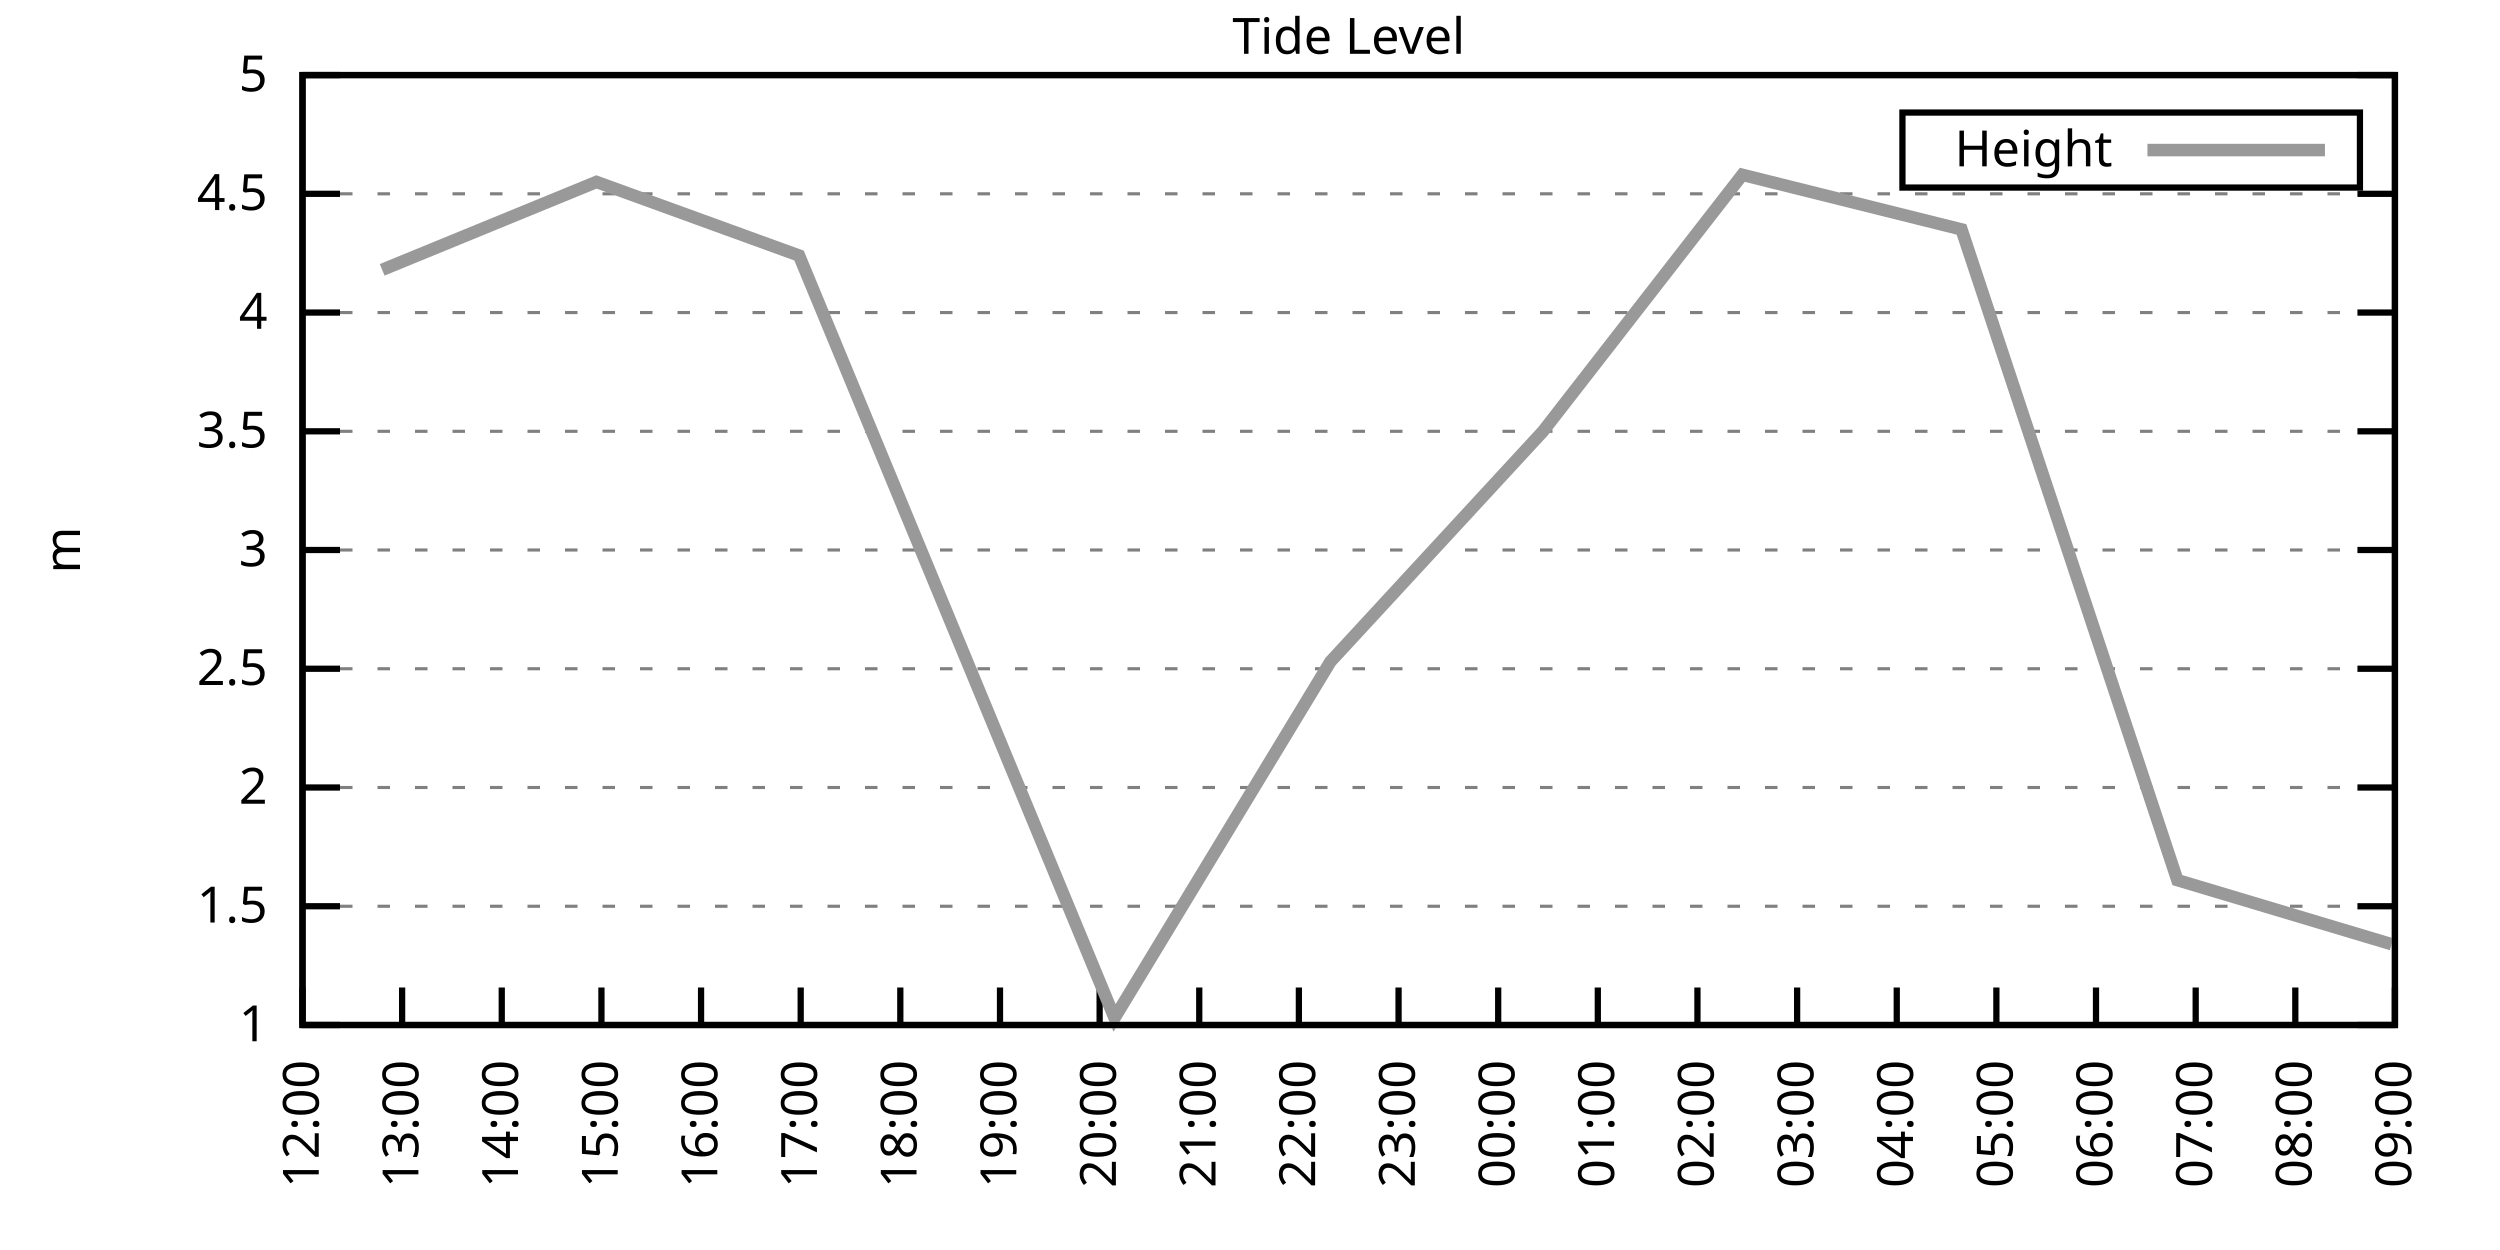
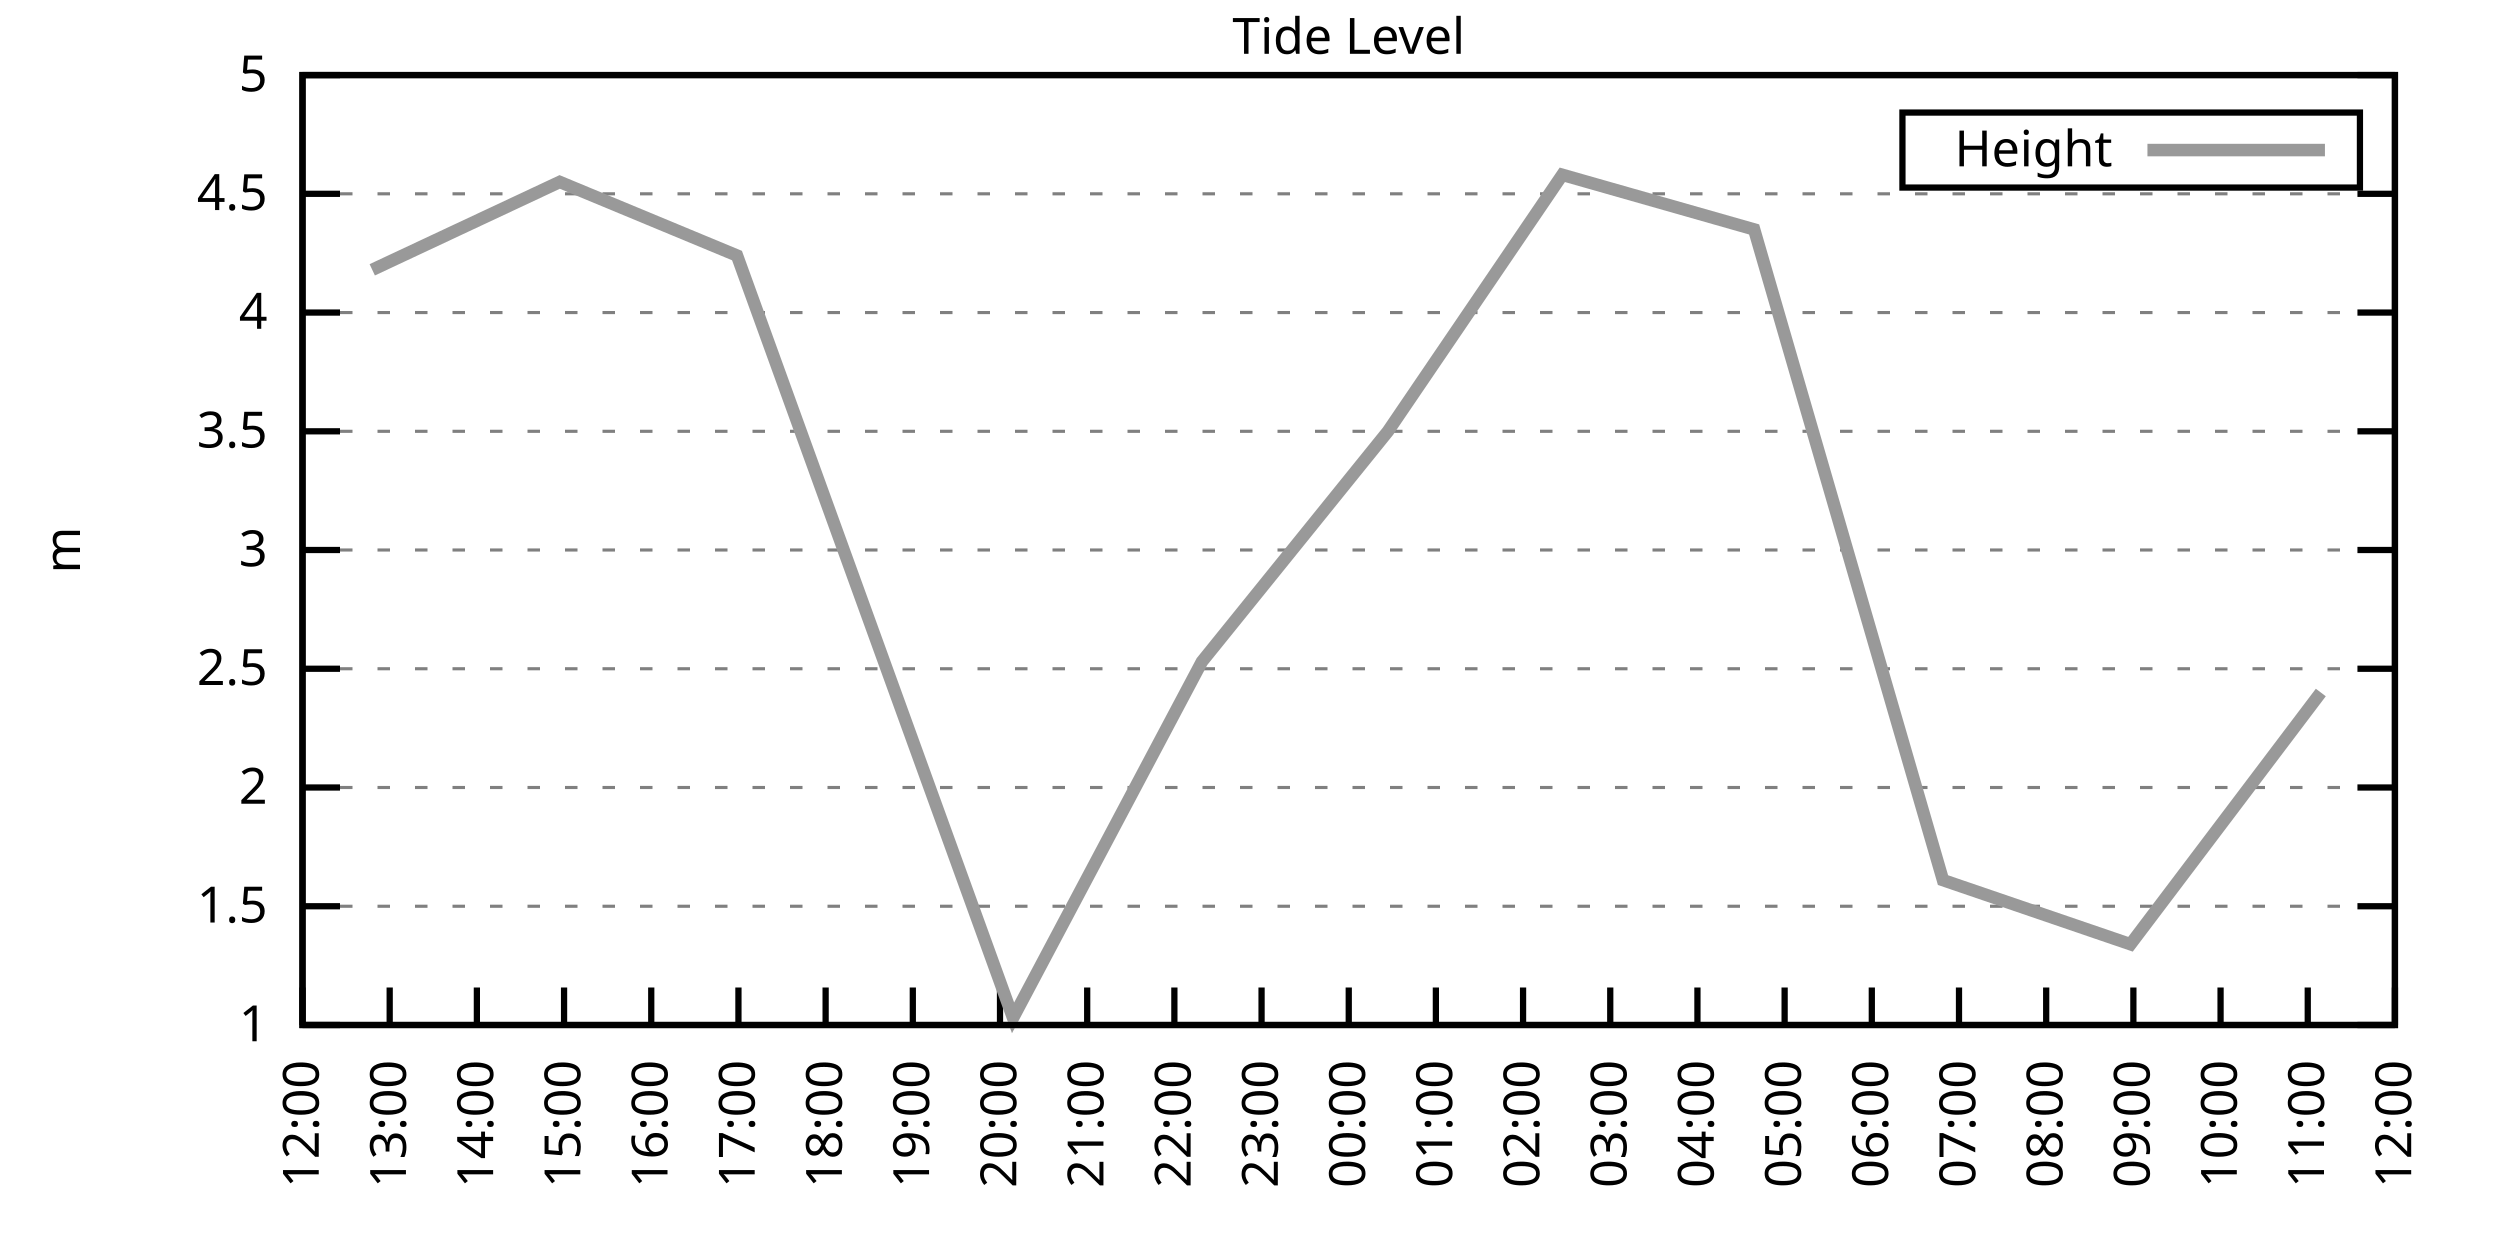
<svg xmlns="http://www.w3.org/2000/svg" xmlns:xlink="http://www.w3.org/1999/xlink" width="400" height="200" viewBox="0 0 400 200">
  <g id="gnuplot_canvas">
    <rect x="0" y="0" width="400" height="200" fill="none" />
    <defs>
      <circle id="gpDot" r="0.5" stroke-width="0.5" stroke="currentColor" />
      <path id="gpPt0" stroke-width="0.333" stroke="currentColor" d="M-1,0 h2 M0,-1 v2" />
      <path id="gpPt1" stroke-width="0.333" stroke="currentColor" d="M-1,-1 L1,1 M1,-1 L-1,1" />
      <path id="gpPt2" stroke-width="0.333" stroke="currentColor" d="M-1,0 L1,0 M0,-1 L0,1 M-1,-1 L1,1 M-1,1 L1,-1" />
      <rect id="gpPt3" stroke-width="0.333" stroke="currentColor" x="-1" y="-1" width="2" height="2" />
      <rect id="gpPt4" stroke-width="0.333" stroke="currentColor" fill="currentColor" x="-1" y="-1" width="2" height="2" />
      <circle id="gpPt5" stroke-width="0.333" stroke="currentColor" cx="0" cy="0" r="1" />
      <use xlink:href="#gpPt5" id="gpPt6" fill="currentColor" stroke="none" />
      <path id="gpPt7" stroke-width="0.333" stroke="currentColor" d="M0,-1.33 L-1.33,0.67 L1.33,0.67 z" />
      <use xlink:href="#gpPt7" id="gpPt8" fill="currentColor" stroke="none" />
      <use xlink:href="#gpPt7" id="gpPt9" stroke="currentColor" transform="rotate(180)" />
      <use xlink:href="#gpPt9" id="gpPt10" fill="currentColor" stroke="none" />
      <use xlink:href="#gpPt3" id="gpPt11" stroke="currentColor" transform="rotate(45)" />
      <use xlink:href="#gpPt11" id="gpPt12" fill="currentColor" stroke="none" />
      <path id="gpPt13" stroke-width="0.333" stroke="currentColor" d="M0,1.330 L1.265,0.411 L0.782,-1.067 L-0.782,-1.076 L-1.265,0.411 z" />
      <use xlink:href="#gpPt13" id="gpPt14" fill="currentColor" stroke="none" />
      <filter id="textbox" filterUnits="objectBoundingBox" x="0" y="0" height="1" width="1">
        <feFlood flood-color="white" flood-opacity="1" result="bgnd" />
        <feComposite in="SourceGraphic" in2="bgnd" operator="atop" />
      </filter>
      <filter id="greybox" filterUnits="objectBoundingBox" x="0" y="0" height="1" width="1">
        <feFlood flood-color="lightgrey" flood-opacity="1" result="grey" />
        <feComposite in="SourceGraphic" in2="grey" operator="atop" />
      </filter>
    </defs>
    <g fill="none" color="white" stroke="currentColor" stroke-width="1.00" stroke-linecap="butt" stroke-linejoin="miter">
</g>
    <g fill="none" color="black" stroke="currentColor" stroke-width="1.00" stroke-linecap="butt" stroke-linejoin="miter">
      <g stroke="none" shape-rendering="crispEdges">
        <polygon fill="rgb(255, 255, 255)" points="48.40,164.00 383.18,164.00 383.18,12.02 48.40,12.02 " />
      </g>
    </g>
    <g fill="none" color="black" stroke="currentColor" stroke-width="1.00" stroke-linecap="butt" stroke-linejoin="miter">
</g>
    <g fill="none" color="black" stroke="black" stroke-width="0.50" stroke-linecap="butt" stroke-linejoin="miter">
</g>
    <g fill="none" color="gray" stroke="currentColor" stroke-width="0.50" stroke-linecap="butt" stroke-linejoin="miter">
      <path stroke="gray" stroke-dasharray="2,4" class="gridline" d="M48.40,164.00 L383.19,164.00  " />
    </g>
    <g fill="none" color="gray" stroke="gray" stroke-width="1.00" stroke-linecap="butt" stroke-linejoin="miter">
</g>
    <g fill="none" color="black" stroke="currentColor" stroke-width="1.00" stroke-linecap="butt" stroke-linejoin="miter">
      <path stroke="black" d="M48.40,164.00 L54.40,164.00 M383.19,164.00 L377.19,164.00  " />
      <g transform="translate(42.80,166.60)" stroke="none" fill="black" font-family="Sans" font-size="8.00" text-anchor="end">
        <text>
          <tspan font-family="Sans"> 1</tspan>
        </text>
      </g>
    </g>
    <g fill="none" color="black" stroke="currentColor" stroke-width="1.00" stroke-linecap="butt" stroke-linejoin="miter">
</g>
    <g fill="none" color="black" stroke="black" stroke-width="0.50" stroke-linecap="butt" stroke-linejoin="miter">
</g>
    <g fill="none" color="gray" stroke="currentColor" stroke-width="0.50" stroke-linecap="butt" stroke-linejoin="miter">
      <path stroke="gray" stroke-dasharray="2,4" class="gridline" d="M48.40,145.00 L383.19,145.00  " />
    </g>
    <g fill="none" color="gray" stroke="gray" stroke-width="1.00" stroke-linecap="butt" stroke-linejoin="miter">
</g>
    <g fill="none" color="black" stroke="currentColor" stroke-width="1.00" stroke-linecap="butt" stroke-linejoin="miter">
      <path stroke="black" d="M48.40,145.00 L54.40,145.00 M383.19,145.00 L377.19,145.00  " />
      <g transform="translate(42.80,147.60)" stroke="none" fill="black" font-family="Sans" font-size="8.00" text-anchor="end">
        <text>
          <tspan font-family="Sans"> 1.5</tspan>
        </text>
      </g>
    </g>
    <g fill="none" color="black" stroke="currentColor" stroke-width="1.00" stroke-linecap="butt" stroke-linejoin="miter">
</g>
    <g fill="none" color="black" stroke="black" stroke-width="0.50" stroke-linecap="butt" stroke-linejoin="miter">
</g>
    <g fill="none" color="gray" stroke="currentColor" stroke-width="0.50" stroke-linecap="butt" stroke-linejoin="miter">
      <path stroke="gray" stroke-dasharray="2,4" class="gridline" d="M48.40,126.00 L383.19,126.00  " />
    </g>
    <g fill="none" color="gray" stroke="gray" stroke-width="1.00" stroke-linecap="butt" stroke-linejoin="miter">
</g>
    <g fill="none" color="black" stroke="currentColor" stroke-width="1.00" stroke-linecap="butt" stroke-linejoin="miter">
      <path stroke="black" d="M48.40,126.00 L54.40,126.00 M383.19,126.00 L377.19,126.00  " />
      <g transform="translate(42.80,128.60)" stroke="none" fill="black" font-family="Sans" font-size="8.00" text-anchor="end">
        <text>
          <tspan font-family="Sans"> 2</tspan>
        </text>
      </g>
    </g>
    <g fill="none" color="black" stroke="currentColor" stroke-width="1.00" stroke-linecap="butt" stroke-linejoin="miter">
</g>
    <g fill="none" color="black" stroke="black" stroke-width="0.50" stroke-linecap="butt" stroke-linejoin="miter">
</g>
    <g fill="none" color="gray" stroke="currentColor" stroke-width="0.50" stroke-linecap="butt" stroke-linejoin="miter">
      <path stroke="gray" stroke-dasharray="2,4" class="gridline" d="M48.40,107.00 L383.19,107.00  " />
    </g>
    <g fill="none" color="gray" stroke="gray" stroke-width="1.00" stroke-linecap="butt" stroke-linejoin="miter">
</g>
    <g fill="none" color="black" stroke="currentColor" stroke-width="1.00" stroke-linecap="butt" stroke-linejoin="miter">
      <path stroke="black" d="M48.40,107.00 L54.40,107.00 M383.19,107.00 L377.19,107.00  " />
      <g transform="translate(42.80,109.60)" stroke="none" fill="black" font-family="Sans" font-size="8.00" text-anchor="end">
        <text>
          <tspan font-family="Sans"> 2.5</tspan>
        </text>
      </g>
    </g>
    <g fill="none" color="black" stroke="currentColor" stroke-width="1.00" stroke-linecap="butt" stroke-linejoin="miter">
</g>
    <g fill="none" color="black" stroke="black" stroke-width="0.50" stroke-linecap="butt" stroke-linejoin="miter">
</g>
    <g fill="none" color="gray" stroke="currentColor" stroke-width="0.50" stroke-linecap="butt" stroke-linejoin="miter">
      <path stroke="gray" stroke-dasharray="2,4" class="gridline" d="M48.40,88.00 L383.19,88.00  " />
    </g>
    <g fill="none" color="gray" stroke="gray" stroke-width="1.00" stroke-linecap="butt" stroke-linejoin="miter">
</g>
    <g fill="none" color="black" stroke="currentColor" stroke-width="1.00" stroke-linecap="butt" stroke-linejoin="miter">
      <path stroke="black" d="M48.40,88.00 L54.40,88.00 M383.19,88.00 L377.19,88.00  " />
      <g transform="translate(42.80,90.60)" stroke="none" fill="black" font-family="Sans" font-size="8.00" text-anchor="end">
        <text>
          <tspan font-family="Sans"> 3</tspan>
        </text>
      </g>
    </g>
    <g fill="none" color="black" stroke="currentColor" stroke-width="1.00" stroke-linecap="butt" stroke-linejoin="miter">
</g>
    <g fill="none" color="black" stroke="black" stroke-width="0.50" stroke-linecap="butt" stroke-linejoin="miter">
</g>
    <g fill="none" color="gray" stroke="currentColor" stroke-width="0.50" stroke-linecap="butt" stroke-linejoin="miter">
      <path stroke="gray" stroke-dasharray="2,4" class="gridline" d="M48.40,69.01 L383.19,69.01  " />
    </g>
    <g fill="none" color="gray" stroke="gray" stroke-width="1.00" stroke-linecap="butt" stroke-linejoin="miter">
</g>
    <g fill="none" color="black" stroke="currentColor" stroke-width="1.00" stroke-linecap="butt" stroke-linejoin="miter">
      <path stroke="black" d="M48.40,69.01 L54.40,69.01 M383.19,69.01 L377.19,69.01  " />
      <g transform="translate(42.80,71.61)" stroke="none" fill="black" font-family="Sans" font-size="8.00" text-anchor="end">
        <text>
          <tspan font-family="Sans"> 3.5</tspan>
        </text>
      </g>
    </g>
    <g fill="none" color="black" stroke="currentColor" stroke-width="1.00" stroke-linecap="butt" stroke-linejoin="miter">
</g>
    <g fill="none" color="black" stroke="black" stroke-width="0.50" stroke-linecap="butt" stroke-linejoin="miter">
</g>
    <g fill="none" color="gray" stroke="currentColor" stroke-width="0.50" stroke-linecap="butt" stroke-linejoin="miter">
      <path stroke="gray" stroke-dasharray="2,4" class="gridline" d="M48.40,50.01 L383.19,50.01  " />
    </g>
    <g fill="none" color="gray" stroke="gray" stroke-width="1.00" stroke-linecap="butt" stroke-linejoin="miter">
</g>
    <g fill="none" color="black" stroke="currentColor" stroke-width="1.00" stroke-linecap="butt" stroke-linejoin="miter">
      <path stroke="black" d="M48.40,50.01 L54.40,50.01 M383.19,50.01 L377.19,50.01  " />
      <g transform="translate(42.80,52.61)" stroke="none" fill="black" font-family="Sans" font-size="8.00" text-anchor="end">
        <text>
          <tspan font-family="Sans"> 4</tspan>
        </text>
      </g>
    </g>
    <g fill="none" color="black" stroke="currentColor" stroke-width="1.00" stroke-linecap="butt" stroke-linejoin="miter">
</g>
    <g fill="none" color="black" stroke="black" stroke-width="0.50" stroke-linecap="butt" stroke-linejoin="miter">
</g>
    <g fill="none" color="gray" stroke="currentColor" stroke-width="0.50" stroke-linecap="butt" stroke-linejoin="miter">
      <path stroke="gray" stroke-dasharray="2,4" class="gridline" d="M48.40,31.01 L383.19,31.01  " />
    </g>
    <g fill="none" color="gray" stroke="gray" stroke-width="1.00" stroke-linecap="butt" stroke-linejoin="miter">
</g>
    <g fill="none" color="black" stroke="currentColor" stroke-width="1.00" stroke-linecap="butt" stroke-linejoin="miter">
      <path stroke="black" d="M48.40,31.01 L54.40,31.01 M383.19,31.01 L377.19,31.01  " />
      <g transform="translate(42.80,33.61)" stroke="none" fill="black" font-family="Sans" font-size="8.00" text-anchor="end">
        <text>
          <tspan font-family="Sans"> 4.5</tspan>
        </text>
      </g>
    </g>
    <g fill="none" color="black" stroke="currentColor" stroke-width="1.00" stroke-linecap="butt" stroke-linejoin="miter">
</g>
    <g fill="none" color="black" stroke="black" stroke-width="0.50" stroke-linecap="butt" stroke-linejoin="miter">
</g>
    <g fill="none" color="gray" stroke="currentColor" stroke-width="0.50" stroke-linecap="butt" stroke-linejoin="miter">
      <path stroke="gray" stroke-dasharray="2,4" class="gridline" d="M48.40,12.01 L383.19,12.01  " />
    </g>
    <g fill="none" color="gray" stroke="gray" stroke-width="1.00" stroke-linecap="butt" stroke-linejoin="miter">
</g>
    <g fill="none" color="black" stroke="currentColor" stroke-width="1.00" stroke-linecap="butt" stroke-linejoin="miter">
      <path stroke="black" d="M48.40,12.01 L54.40,12.01 M383.19,12.01 L377.19,12.01  " />
      <g transform="translate(42.80,14.61)" stroke="none" fill="black" font-family="Sans" font-size="8.00" text-anchor="end">
        <text>
          <tspan font-family="Sans"> 5</tspan>
        </text>
      </g>
    </g>
    <g fill="none" color="black" stroke="currentColor" stroke-width="1.00" stroke-linecap="butt" stroke-linejoin="miter">
      <path stroke="black" d="M48.40,164.00 L48.40,158.00  " />
      <g transform="translate(51.00,169.60) rotate(270.00)" stroke="none" fill="black" font-family="Sans" font-size="8.00" text-anchor="end">
        <text>
          <tspan font-family="Sans">12:00</tspan>
        </text>
      </g>
    </g>
    <g fill="none" color="black" stroke="currentColor" stroke-width="1.00" stroke-linecap="butt" stroke-linejoin="miter">
-       <path stroke="black" d="M64.34,164.00 L64.34,158.00  " />
-       <g transform="translate(66.94,169.60) rotate(270.00)" stroke="none" fill="black" font-family="Sans" font-size="8.00" text-anchor="end">
+       <path stroke="black" d="M62.35,164.00 L62.35,158.00  " />
+       <g transform="translate(64.95,169.60) rotate(270.00)" stroke="none" fill="black" font-family="Sans" font-size="8.00" text-anchor="end">
        <text>
          <tspan font-family="Sans">13:00</tspan>
        </text>
      </g>
    </g>
    <g fill="none" color="black" stroke="currentColor" stroke-width="1.00" stroke-linecap="butt" stroke-linejoin="miter">
-       <path stroke="black" d="M80.28,164.00 L80.28,158.00  " />
-       <g transform="translate(82.88,169.60) rotate(270.00)" stroke="none" fill="black" font-family="Sans" font-size="8.00" text-anchor="end">
+       <path stroke="black" d="M76.30,164.00 L76.30,158.00  " />
+       <g transform="translate(78.90,169.60) rotate(270.00)" stroke="none" fill="black" font-family="Sans" font-size="8.00" text-anchor="end">
        <text>
          <tspan font-family="Sans">14:00</tspan>
        </text>
      </g>
    </g>
    <g fill="none" color="black" stroke="currentColor" stroke-width="1.00" stroke-linecap="butt" stroke-linejoin="miter">
-       <path stroke="black" d="M96.23,164.00 L96.23,158.00  " />
-       <g transform="translate(98.83,169.60) rotate(270.00)" stroke="none" fill="black" font-family="Sans" font-size="8.00" text-anchor="end">
+       <path stroke="black" d="M90.25,164.00 L90.25,158.00  " />
+       <g transform="translate(92.85,169.60) rotate(270.00)" stroke="none" fill="black" font-family="Sans" font-size="8.00" text-anchor="end">
        <text>
          <tspan font-family="Sans">15:00</tspan>
        </text>
      </g>
    </g>
    <g fill="none" color="black" stroke="currentColor" stroke-width="1.00" stroke-linecap="butt" stroke-linejoin="miter">
-       <path stroke="black" d="M112.17,164.00 L112.17,158.00  " />
-       <g transform="translate(114.77,169.60) rotate(270.00)" stroke="none" fill="black" font-family="Sans" font-size="8.00" text-anchor="end">
+       <path stroke="black" d="M104.20,164.00 L104.20,158.00  " />
+       <g transform="translate(106.80,169.60) rotate(270.00)" stroke="none" fill="black" font-family="Sans" font-size="8.00" text-anchor="end">
        <text>
          <tspan font-family="Sans">16:00</tspan>
        </text>
      </g>
    </g>
    <g fill="none" color="black" stroke="currentColor" stroke-width="1.00" stroke-linecap="butt" stroke-linejoin="miter">
-       <path stroke="black" d="M128.11,164.00 L128.11,158.00  " />
-       <g transform="translate(130.71,169.60) rotate(270.00)" stroke="none" fill="black" font-family="Sans" font-size="8.00" text-anchor="end">
+       <path stroke="black" d="M118.15,164.00 L118.15,158.00  " />
+       <g transform="translate(120.75,169.60) rotate(270.00)" stroke="none" fill="black" font-family="Sans" font-size="8.00" text-anchor="end">
        <text>
          <tspan font-family="Sans">17:00</tspan>
        </text>
      </g>
    </g>
    <g fill="none" color="black" stroke="currentColor" stroke-width="1.00" stroke-linecap="butt" stroke-linejoin="miter">
-       <path stroke="black" d="M144.05,164.00 L144.05,158.00  " />
-       <g transform="translate(146.65,169.60) rotate(270.00)" stroke="none" fill="black" font-family="Sans" font-size="8.00" text-anchor="end">
+       <path stroke="black" d="M132.10,164.00 L132.10,158.00  " />
+       <g transform="translate(134.70,169.60) rotate(270.00)" stroke="none" fill="black" font-family="Sans" font-size="8.00" text-anchor="end">
        <text>
          <tspan font-family="Sans">18:00</tspan>
+         </text>
+       </g>
+     </g>
+     <g fill="none" color="black" stroke="currentColor" stroke-width="1.00" stroke-linecap="butt" stroke-linejoin="miter">
+       <path stroke="black" d="M146.05,164.00 L146.05,158.00  " />
+       <g transform="translate(148.65,169.60) rotate(270.00)" stroke="none" fill="black" font-family="Sans" font-size="8.00" text-anchor="end">
+         <text>
+           <tspan font-family="Sans">19:00</tspan>
        </text>
      </g>
    </g>
    <g fill="none" color="black" stroke="currentColor" stroke-width="1.00" stroke-linecap="butt" stroke-linejoin="miter">
      <path stroke="black" d="M160.00,164.00 L160.00,158.00  " />
      <g transform="translate(162.60,169.60) rotate(270.00)" stroke="none" fill="black" font-family="Sans" font-size="8.00" text-anchor="end">
        <text>
-           <tspan font-family="Sans">19:00</tspan>
-         </text>
-       </g>
-     </g>
-     <g fill="none" color="black" stroke="currentColor" stroke-width="1.00" stroke-linecap="butt" stroke-linejoin="miter">
-       <path stroke="black" d="M175.94,164.00 L175.94,158.00  " />
-       <g transform="translate(178.54,169.60) rotate(270.00)" stroke="none" fill="black" font-family="Sans" font-size="8.00" text-anchor="end">
-         <text>
          <tspan font-family="Sans">20:00</tspan>
        </text>
      </g>
    </g>
    <g fill="none" color="black" stroke="currentColor" stroke-width="1.00" stroke-linecap="butt" stroke-linejoin="miter">
-       <path stroke="black" d="M191.88,164.00 L191.88,158.00  " />
-       <g transform="translate(194.48,169.60) rotate(270.00)" stroke="none" fill="black" font-family="Sans" font-size="8.00" text-anchor="end">
+       <path stroke="black" d="M173.95,164.00 L173.95,158.00  " />
+       <g transform="translate(176.55,169.60) rotate(270.00)" stroke="none" fill="black" font-family="Sans" font-size="8.00" text-anchor="end">
        <text>
          <tspan font-family="Sans">21:00</tspan>
        </text>
      </g>
    </g>
    <g fill="none" color="black" stroke="currentColor" stroke-width="1.00" stroke-linecap="butt" stroke-linejoin="miter">
-       <path stroke="black" d="M207.82,164.00 L207.82,158.00  " />
-       <g transform="translate(210.42,169.60) rotate(270.00)" stroke="none" fill="black" font-family="Sans" font-size="8.00" text-anchor="end">
+       <path stroke="black" d="M187.90,164.00 L187.90,158.00  " />
+       <g transform="translate(190.50,169.60) rotate(270.00)" stroke="none" fill="black" font-family="Sans" font-size="8.00" text-anchor="end">
        <text>
          <tspan font-family="Sans">22:00</tspan>
        </text>
      </g>
    </g>
    <g fill="none" color="black" stroke="currentColor" stroke-width="1.00" stroke-linecap="butt" stroke-linejoin="miter">
-       <path stroke="black" d="M223.77,164.00 L223.77,158.00  " />
-       <g transform="translate(226.37,169.60) rotate(270.00)" stroke="none" fill="black" font-family="Sans" font-size="8.00" text-anchor="end">
+       <path stroke="black" d="M201.85,164.00 L201.85,158.00  " />
+       <g transform="translate(204.45,169.60) rotate(270.00)" stroke="none" fill="black" font-family="Sans" font-size="8.00" text-anchor="end">
        <text>
          <tspan font-family="Sans">23:00</tspan>
        </text>
      </g>
    </g>
    <g fill="none" color="black" stroke="currentColor" stroke-width="1.00" stroke-linecap="butt" stroke-linejoin="miter">
-       <path stroke="black" d="M239.71,164.00 L239.71,158.00  " />
-       <g transform="translate(242.31,169.60) rotate(270.00)" stroke="none" fill="black" font-family="Sans" font-size="8.00" text-anchor="end">
+       <path stroke="black" d="M215.80,164.00 L215.80,158.00  " />
+       <g transform="translate(218.40,169.60) rotate(270.00)" stroke="none" fill="black" font-family="Sans" font-size="8.00" text-anchor="end">
        <text>
          <tspan font-family="Sans">00:00</tspan>
        </text>
      </g>
    </g>
    <g fill="none" color="black" stroke="currentColor" stroke-width="1.00" stroke-linecap="butt" stroke-linejoin="miter">
-       <path stroke="black" d="M255.65,164.00 L255.65,158.00  " />
-       <g transform="translate(258.25,169.60) rotate(270.00)" stroke="none" fill="black" font-family="Sans" font-size="8.00" text-anchor="end">
+       <path stroke="black" d="M229.74,164.00 L229.74,158.00  " />
+       <g transform="translate(232.34,169.60) rotate(270.00)" stroke="none" fill="black" font-family="Sans" font-size="8.00" text-anchor="end">
        <text>
          <tspan font-family="Sans">01:00</tspan>
+         </text>
+       </g>
+     </g>
+     <g fill="none" color="black" stroke="currentColor" stroke-width="1.00" stroke-linecap="butt" stroke-linejoin="miter">
+       <path stroke="black" d="M243.69,164.00 L243.69,158.00  " />
+       <g transform="translate(246.29,169.60) rotate(270.00)" stroke="none" fill="black" font-family="Sans" font-size="8.00" text-anchor="end">
+         <text>
+           <tspan font-family="Sans">02:00</tspan>
+         </text>
+       </g>
+     </g>
+     <g fill="none" color="black" stroke="currentColor" stroke-width="1.00" stroke-linecap="butt" stroke-linejoin="miter">
+       <path stroke="black" d="M257.64,164.00 L257.64,158.00  " />
+       <g transform="translate(260.24,169.60) rotate(270.00)" stroke="none" fill="black" font-family="Sans" font-size="8.00" text-anchor="end">
+         <text>
+           <tspan font-family="Sans">03:00</tspan>
        </text>
      </g>
    </g>
    <g fill="none" color="black" stroke="currentColor" stroke-width="1.00" stroke-linecap="butt" stroke-linejoin="miter">
      <path stroke="black" d="M271.59,164.00 L271.59,158.00  " />
      <g transform="translate(274.19,169.60) rotate(270.00)" stroke="none" fill="black" font-family="Sans" font-size="8.00" text-anchor="end">
        <text>
-           <tspan font-family="Sans">02:00</tspan>
-         </text>
-       </g>
-     </g>
-     <g fill="none" color="black" stroke="currentColor" stroke-width="1.00" stroke-linecap="butt" stroke-linejoin="miter">
-       <path stroke="black" d="M287.54,164.00 L287.54,158.00  " />
-       <g transform="translate(290.14,169.60) rotate(270.00)" stroke="none" fill="black" font-family="Sans" font-size="8.00" text-anchor="end">
-         <text>
-           <tspan font-family="Sans">03:00</tspan>
-         </text>
-       </g>
-     </g>
-     <g fill="none" color="black" stroke="currentColor" stroke-width="1.00" stroke-linecap="butt" stroke-linejoin="miter">
-       <path stroke="black" d="M303.48,164.00 L303.48,158.00  " />
-       <g transform="translate(306.08,169.60) rotate(270.00)" stroke="none" fill="black" font-family="Sans" font-size="8.00" text-anchor="end">
-         <text>
          <tspan font-family="Sans">04:00</tspan>
        </text>
      </g>
    </g>
    <g fill="none" color="black" stroke="currentColor" stroke-width="1.00" stroke-linecap="butt" stroke-linejoin="miter">
-       <path stroke="black" d="M319.42,164.00 L319.42,158.00  " />
-       <g transform="translate(322.02,169.60) rotate(270.00)" stroke="none" fill="black" font-family="Sans" font-size="8.00" text-anchor="end">
+       <path stroke="black" d="M285.54,164.00 L285.54,158.00  " />
+       <g transform="translate(288.14,169.60) rotate(270.00)" stroke="none" fill="black" font-family="Sans" font-size="8.00" text-anchor="end">
        <text>
          <tspan font-family="Sans">05:00</tspan>
        </text>
      </g>
    </g>
    <g fill="none" color="black" stroke="currentColor" stroke-width="1.00" stroke-linecap="butt" stroke-linejoin="miter">
-       <path stroke="black" d="M335.36,164.00 L335.36,158.00  " />
-       <g transform="translate(337.96,169.60) rotate(270.00)" stroke="none" fill="black" font-family="Sans" font-size="8.00" text-anchor="end">
+       <path stroke="black" d="M299.49,164.00 L299.49,158.00  " />
+       <g transform="translate(302.09,169.60) rotate(270.00)" stroke="none" fill="black" font-family="Sans" font-size="8.00" text-anchor="end">
        <text>
          <tspan font-family="Sans">06:00</tspan>
        </text>
      </g>
    </g>
    <g fill="none" color="black" stroke="currentColor" stroke-width="1.00" stroke-linecap="butt" stroke-linejoin="miter">
-       <path stroke="black" d="M351.31,164.00 L351.31,158.00  " />
-       <g transform="translate(353.91,169.60) rotate(270.00)" stroke="none" fill="black" font-family="Sans" font-size="8.00" text-anchor="end">
+       <path stroke="black" d="M313.44,164.00 L313.44,158.00  " />
+       <g transform="translate(316.04,169.60) rotate(270.00)" stroke="none" fill="black" font-family="Sans" font-size="8.00" text-anchor="end">
        <text>
          <tspan font-family="Sans">07:00</tspan>
        </text>
      </g>
    </g>
    <g fill="none" color="black" stroke="currentColor" stroke-width="1.00" stroke-linecap="butt" stroke-linejoin="miter">
-       <path stroke="black" d="M367.25,164.00 L367.25,158.00  " />
-       <g transform="translate(369.85,169.60) rotate(270.00)" stroke="none" fill="black" font-family="Sans" font-size="8.00" text-anchor="end">
+       <path stroke="black" d="M327.39,164.00 L327.39,158.00  " />
+       <g transform="translate(329.99,169.60) rotate(270.00)" stroke="none" fill="black" font-family="Sans" font-size="8.00" text-anchor="end">
        <text>
          <tspan font-family="Sans">08:00</tspan>
+         </text>
+       </g>
+     </g>
+     <g fill="none" color="black" stroke="currentColor" stroke-width="1.00" stroke-linecap="butt" stroke-linejoin="miter">
+       <path stroke="black" d="M341.34,164.00 L341.34,158.00  " />
+       <g transform="translate(343.94,169.60) rotate(270.00)" stroke="none" fill="black" font-family="Sans" font-size="8.00" text-anchor="end">
+         <text>
+           <tspan font-family="Sans">09:00</tspan>
+         </text>
+       </g>
+     </g>
+     <g fill="none" color="black" stroke="currentColor" stroke-width="1.00" stroke-linecap="butt" stroke-linejoin="miter">
+       <path stroke="black" d="M355.29,164.00 L355.29,158.00  " />
+       <g transform="translate(357.89,169.60) rotate(270.00)" stroke="none" fill="black" font-family="Sans" font-size="8.00" text-anchor="end">
+         <text>
+           <tspan font-family="Sans">10:00</tspan>
+         </text>
+       </g>
+     </g>
+     <g fill="none" color="black" stroke="currentColor" stroke-width="1.00" stroke-linecap="butt" stroke-linejoin="miter">
+       <path stroke="black" d="M369.24,164.00 L369.24,158.00  " />
+       <g transform="translate(371.84,169.60) rotate(270.00)" stroke="none" fill="black" font-family="Sans" font-size="8.00" text-anchor="end">
+         <text>
+           <tspan font-family="Sans">11:00</tspan>
        </text>
      </g>
    </g>
    <g fill="none" color="black" stroke="currentColor" stroke-width="1.00" stroke-linecap="butt" stroke-linejoin="miter">
      <path stroke="black" d="M383.19,164.00 L383.19,158.00  " />
      <g transform="translate(385.79,169.60) rotate(270.00)" stroke="none" fill="black" font-family="Sans" font-size="8.00" text-anchor="end">
        <text>
-           <tspan font-family="Sans">09:00</tspan>
+           <tspan font-family="Sans">12:00</tspan>
        </text>
      </g>
    </g>
    <g fill="none" color="black" stroke="currentColor" stroke-width="1.00" stroke-linecap="butt" stroke-linejoin="miter">
</g>
    <g fill="none" color="black" stroke="currentColor" stroke-width="1.00" stroke-linecap="butt" stroke-linejoin="miter">
      <path stroke="black" d="M48.40,12.01 L48.40,164.00 L383.19,164.00 L383.19,12.01 L48.40,12.01 Z  " />
    </g>
    <g fill="none" color="black" stroke="currentColor" stroke-width="1.00" stroke-linecap="butt" stroke-linejoin="miter">
</g>
    <g fill="none" color="black" stroke="currentColor" stroke-width="1.00" stroke-linecap="butt" stroke-linejoin="miter">
      <path stroke="black" d="M304.39,30.01 L304.39,18.01 L377.59,18.01 L377.59,30.01 L304.39,30.01 Z  " />
    </g>
    <g id="Tide_level_plot_1">
      <g fill="none" color="white" stroke="black" stroke-width="2.00" stroke-linecap="butt" stroke-linejoin="miter">
</g>
      <g fill="none" color="black" stroke="currentColor" stroke-width="2.00" stroke-linecap="butt" stroke-linejoin="miter">
        <g transform="translate(337.99,26.61)" stroke="none" fill="black" font-family="Sans" font-size="8.00" text-anchor="end">
          <text>
            <tspan font-family="Sans">Height</tspan>
          </text>
        </g>
      </g>
      <g fill="none" color="black" stroke="currentColor" stroke-width="2.00" stroke-linecap="butt" stroke-linejoin="miter">
-         <path stroke="rgb(153, 153, 153)" d="M343.59,24.01 L371.99,24.01 M61.15,43.17 L95.43,29.11 L127.85,40.89 L178.33,162.86 L212.87,105.86 L246.88,69.01   L278.77,27.97 L313.84,36.71 L348.38,140.82 L382.66,151.08  " />
+         <path stroke="rgb(153, 153, 153)" d="M343.59,24.01 L371.99,24.01 M59.56,43.17 L89.55,29.11 L117.92,40.89 L162.09,162.86 L192.31,105.86 L222.07,69.01   L249.97,27.97 L280.66,36.71 L310.88,140.82 L340.88,151.08 L371.33,110.80  " />
      </g>
    </g>
    <g fill="none" color="black" stroke="currentColor" stroke-width="2.00" stroke-linecap="butt" stroke-linejoin="miter">
</g>
    <g fill="none" color="black" stroke="black" stroke-width="1.00" stroke-linecap="butt" stroke-linejoin="miter">
</g>
    <g fill="none" color="black" stroke="currentColor" stroke-width="1.00" stroke-linecap="butt" stroke-linejoin="miter">
      <path stroke="black" d="M48.40,12.01 L48.40,164.00 L383.19,164.00 L383.19,12.01 L48.40,12.01 Z  " />
      <g transform="translate(12.80,88.01) rotate(270.00)" stroke="none" fill="black" font-family="Sans" font-size="8.00" text-anchor="middle">
        <text>
          <tspan font-family="Sans">m</tspan>
        </text>
      </g>
    </g>
    <g fill="none" color="black" stroke="currentColor" stroke-width="1.00" stroke-linecap="butt" stroke-linejoin="miter">
</g>
    <g fill="none" color="black" stroke="currentColor" stroke-width="1.00" stroke-linecap="butt" stroke-linejoin="miter">
      <g transform="translate(215.79,8.61)" stroke="none" fill="black" font-family="Sans" font-size="8.00" text-anchor="middle">
        <text>
          <tspan font-family="Sans">Tide Level</tspan>
        </text>
      </g>
    </g>
    <g fill="none" color="black" stroke="currentColor" stroke-width="1.00" stroke-linecap="butt" stroke-linejoin="miter">
</g>
  </g>
</svg>
